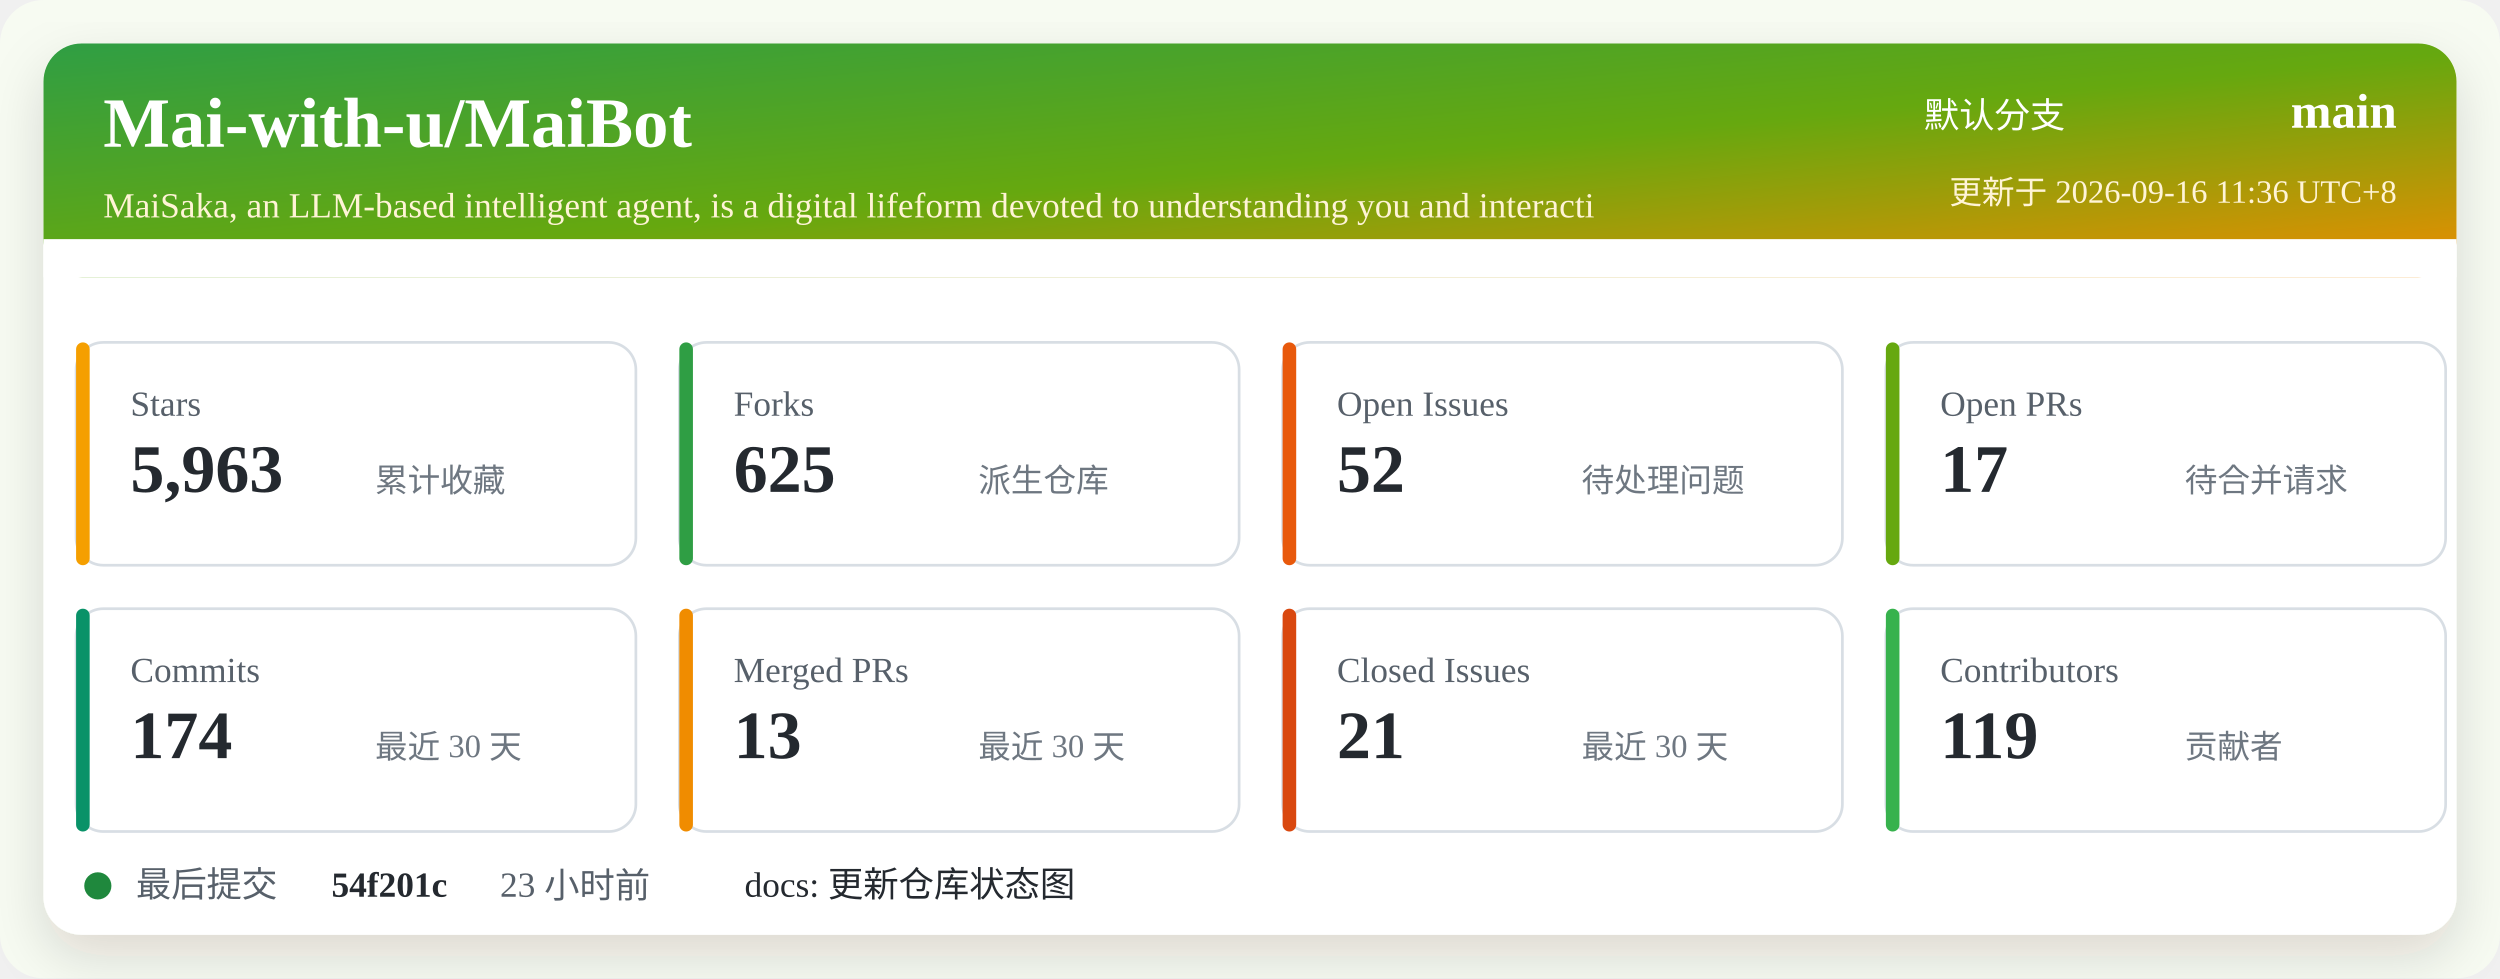
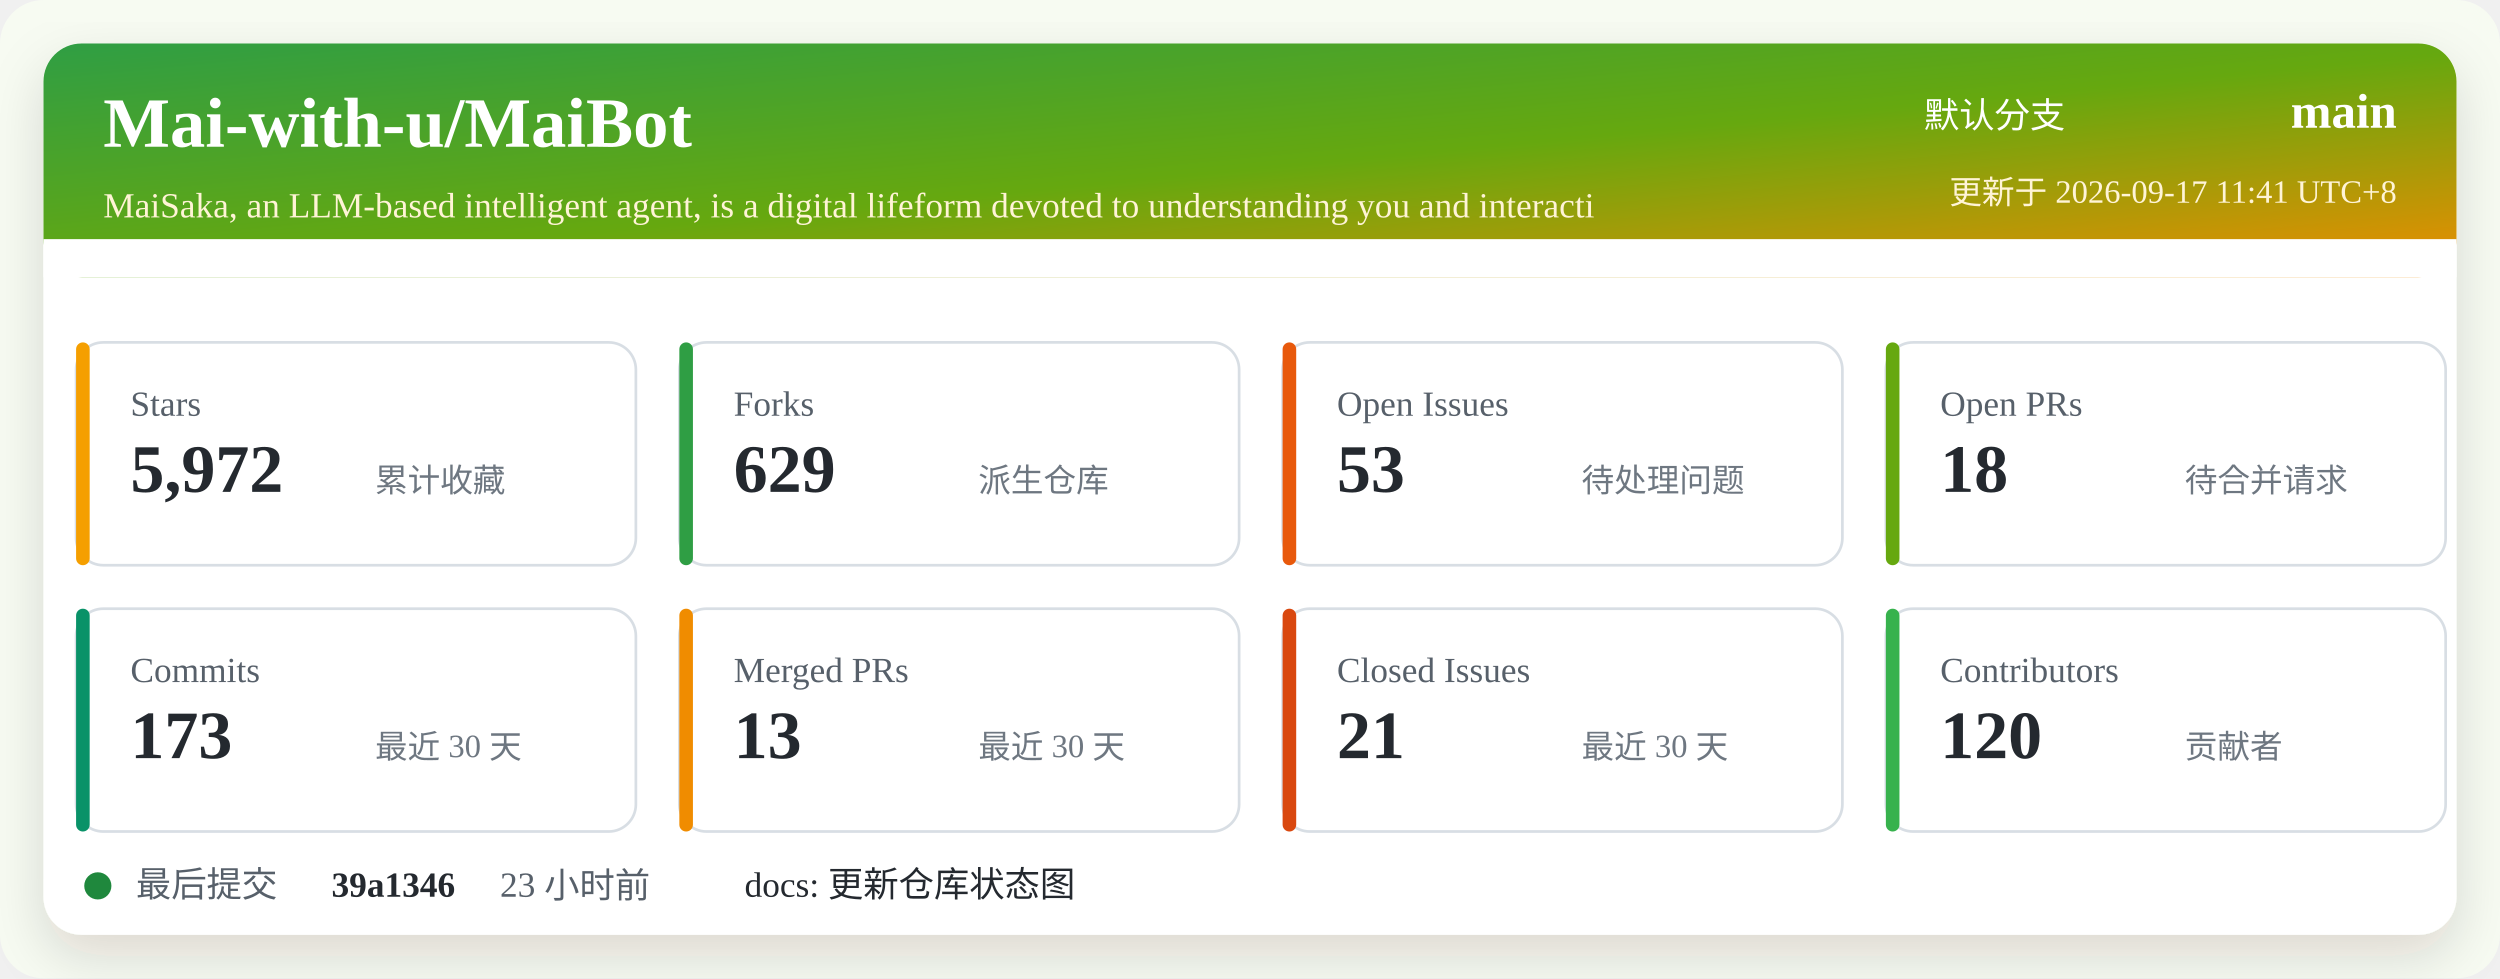
<svg xmlns="http://www.w3.org/2000/svg" width="920" height="360" viewBox="0 0 920 360" role="img" aria-labelledby="title desc">
  <defs>
    <linearGradient id="header" x1="0" x2="1" y1="0" y2="1">
      <stop offset="0%" stop-color="#2f9e44" />
      <stop offset="52%" stop-color="#66a80f" />
      <stop offset="100%" stop-color="#f08c00" />
    </linearGradient>
    <filter id="shadow" x="-5%" y="-5%" width="110%" height="110%">
      <feDropShadow dx="0" dy="8" stdDeviation="10" flood-color="#2b2318" flood-opacity="0.14" />
    </filter>
  </defs>
  <rect width="920" height="360" rx="16" fill="#f7fbf2" />
  <rect x="16" y="16" width="888" height="328" rx="14" fill="#ffffff" filter="url(#shadow)" />
  <rect x="16" y="16" width="888" height="86" rx="14" fill="url(#header)" />
  <path d="M16 88 H904 V102 H16 Z" fill="#ffffff" />
  <text x="38" y="54" fill="#ffffff" font-size="26" font-weight="700">Mai-with-u/MaiBot</text>
  <text x="38" y="80" fill="#fff4d6" font-size="13">MaiSaka, an LLM-based intelligent agent, is a digital lifeform devoted to understanding you and interacti</text>
  <text x="760" y="47" fill="#ffffff" font-size="13" text-anchor="end">默认分支</text>
  <text x="882" y="47" fill="#ffffff" font-size="18" font-weight="700" text-anchor="end">main</text>
-   <text x="882" y="75" fill="#fff4d6" font-size="12" text-anchor="end">更新于 2026-09-16 11:36 UTC+8</text>
+   <text x="882" y="75" fill="#fff4d6" font-size="12" text-anchor="end">更新于 2026-09-17 11:41 UTC+8</text>
  <g transform="translate(28 126)">
    <rect width="206" height="82" rx="10" fill="#ffffff" stroke="#d8dee4" />
    <rect x="0" y="0" width="5" height="82" rx="2.5" fill="#f59f00" />
    <text x="20" y="27" fill="#57606a" font-size="13">Stars</text>
-     <text x="20" y="55" fill="#24292f" font-size="25" font-weight="700">5,963</text>
+     <text x="20" y="55" fill="#24292f" font-size="25" font-weight="700">5,972</text>
    <text x="110" y="55" fill="#6e7781" font-size="12">累计收藏</text>
  </g>
  <g transform="translate(250 126)">
    <rect width="206" height="82" rx="10" fill="#ffffff" stroke="#d8dee4" />
    <rect x="0" y="0" width="5" height="82" rx="2.5" fill="#2f9e44" />
    <text x="20" y="27" fill="#57606a" font-size="13">Forks</text>
-     <text x="20" y="55" fill="#24292f" font-size="25" font-weight="700">625</text>
+     <text x="20" y="55" fill="#24292f" font-size="25" font-weight="700">629</text>
    <text x="110" y="55" fill="#6e7781" font-size="12">派生仓库</text>
  </g>
  <g transform="translate(472 126)">
    <rect width="206" height="82" rx="10" fill="#ffffff" stroke="#d8dee4" />
    <rect x="0" y="0" width="5" height="82" rx="2.5" fill="#e8590c" />
    <text x="20" y="27" fill="#57606a" font-size="13">Open Issues</text>
-     <text x="20" y="55" fill="#24292f" font-size="25" font-weight="700">52</text>
+     <text x="20" y="55" fill="#24292f" font-size="25" font-weight="700">53</text>
    <text x="110" y="55" fill="#6e7781" font-size="12">待处理问题</text>
  </g>
  <g transform="translate(694 126)">
    <rect width="206" height="82" rx="10" fill="#ffffff" stroke="#d8dee4" />
    <rect x="0" y="0" width="5" height="82" rx="2.5" fill="#66a80f" />
    <text x="20" y="27" fill="#57606a" font-size="13">Open PRs</text>
-     <text x="20" y="55" fill="#24292f" font-size="25" font-weight="700">17</text>
+     <text x="20" y="55" fill="#24292f" font-size="25" font-weight="700">18</text>
    <text x="110" y="55" fill="#6e7781" font-size="12">待合并请求</text>
  </g>
  <g transform="translate(28 224)">
    <rect width="206" height="82" rx="10" fill="#ffffff" stroke="#d8dee4" />
    <rect x="0" y="0" width="5" height="82" rx="2.5" fill="#099268" />
    <text x="20" y="27" fill="#57606a" font-size="13">Commits</text>
-     <text x="20" y="55" fill="#24292f" font-size="25" font-weight="700">174</text>
+     <text x="20" y="55" fill="#24292f" font-size="25" font-weight="700">173</text>
    <text x="110" y="55" fill="#6e7781" font-size="12">最近 30 天</text>
  </g>
  <g transform="translate(250 224)">
    <rect width="206" height="82" rx="10" fill="#ffffff" stroke="#d8dee4" />
    <rect x="0" y="0" width="5" height="82" rx="2.5" fill="#f08c00" />
    <text x="20" y="27" fill="#57606a" font-size="13">Merged PRs</text>
    <text x="20" y="55" fill="#24292f" font-size="25" font-weight="700">13</text>
    <text x="110" y="55" fill="#6e7781" font-size="12">最近 30 天</text>
  </g>
  <g transform="translate(472 224)">
    <rect width="206" height="82" rx="10" fill="#ffffff" stroke="#d8dee4" />
    <rect x="0" y="0" width="5" height="82" rx="2.5" fill="#d9480f" />
    <text x="20" y="27" fill="#57606a" font-size="13">Closed Issues</text>
    <text x="20" y="55" fill="#24292f" font-size="25" font-weight="700">21</text>
    <text x="110" y="55" fill="#6e7781" font-size="12">最近 30 天</text>
  </g>
  <g transform="translate(694 224)">
    <rect width="206" height="82" rx="10" fill="#ffffff" stroke="#d8dee4" />
    <rect x="0" y="0" width="5" height="82" rx="2.5" fill="#37b24d" />
    <text x="20" y="27" fill="#57606a" font-size="13">Contributors</text>
-     <text x="20" y="55" fill="#24292f" font-size="25" font-weight="700">119</text>
+     <text x="20" y="55" fill="#24292f" font-size="25" font-weight="700">120</text>
    <text x="110" y="55" fill="#6e7781" font-size="12">贡献者</text>
  </g>
  <g transform="translate(28 318)">
    <circle cx="8" cy="8" r="5" fill="#1f883d" />
    <text x="22" y="12" fill="#57606a" font-size="13">最后提交</text>
-     <text x="94" y="12" fill="#24292f" font-size="13" font-weight="700">54f201c</text>
+     <text x="94" y="12" fill="#24292f" font-size="13" font-weight="700">39a1346</text>
    <text x="156" y="12" fill="#57606a" font-size="13">23 小时前</text>
    <text x="246" y="12" fill="#24292f" font-size="13">docs: 更新仓库状态图</text>
  </g>
</svg>
